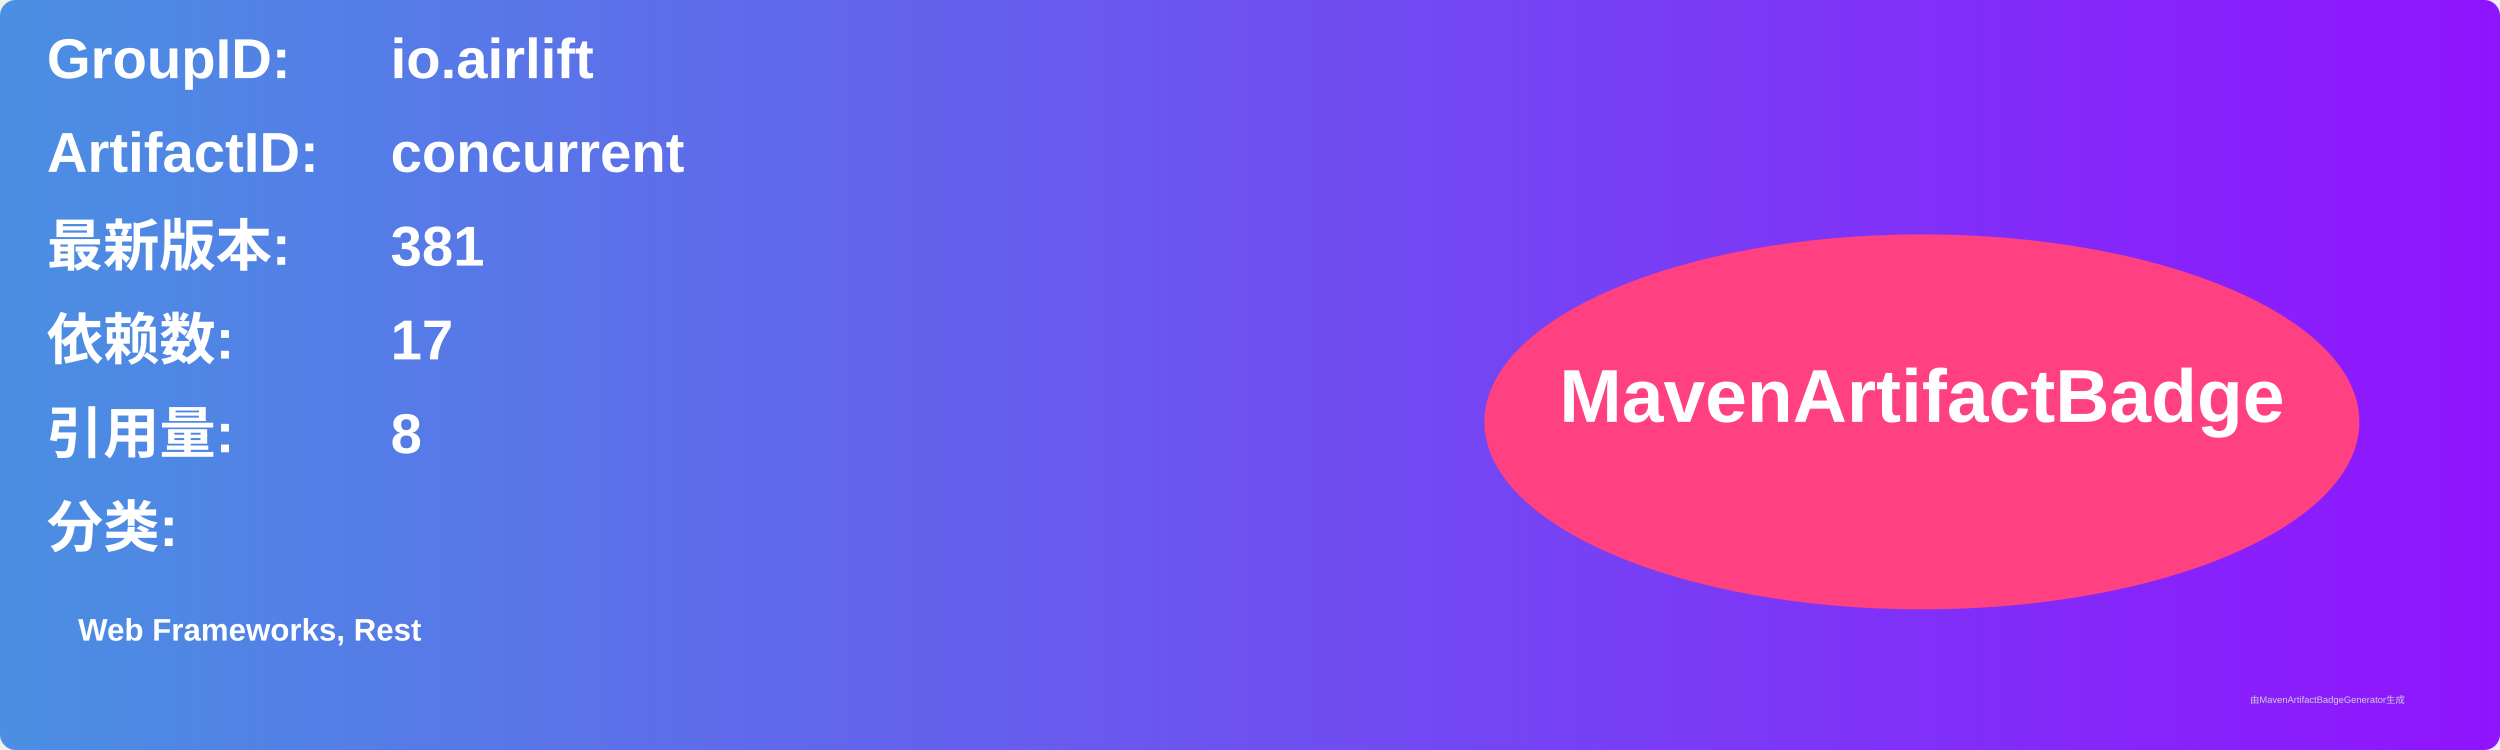
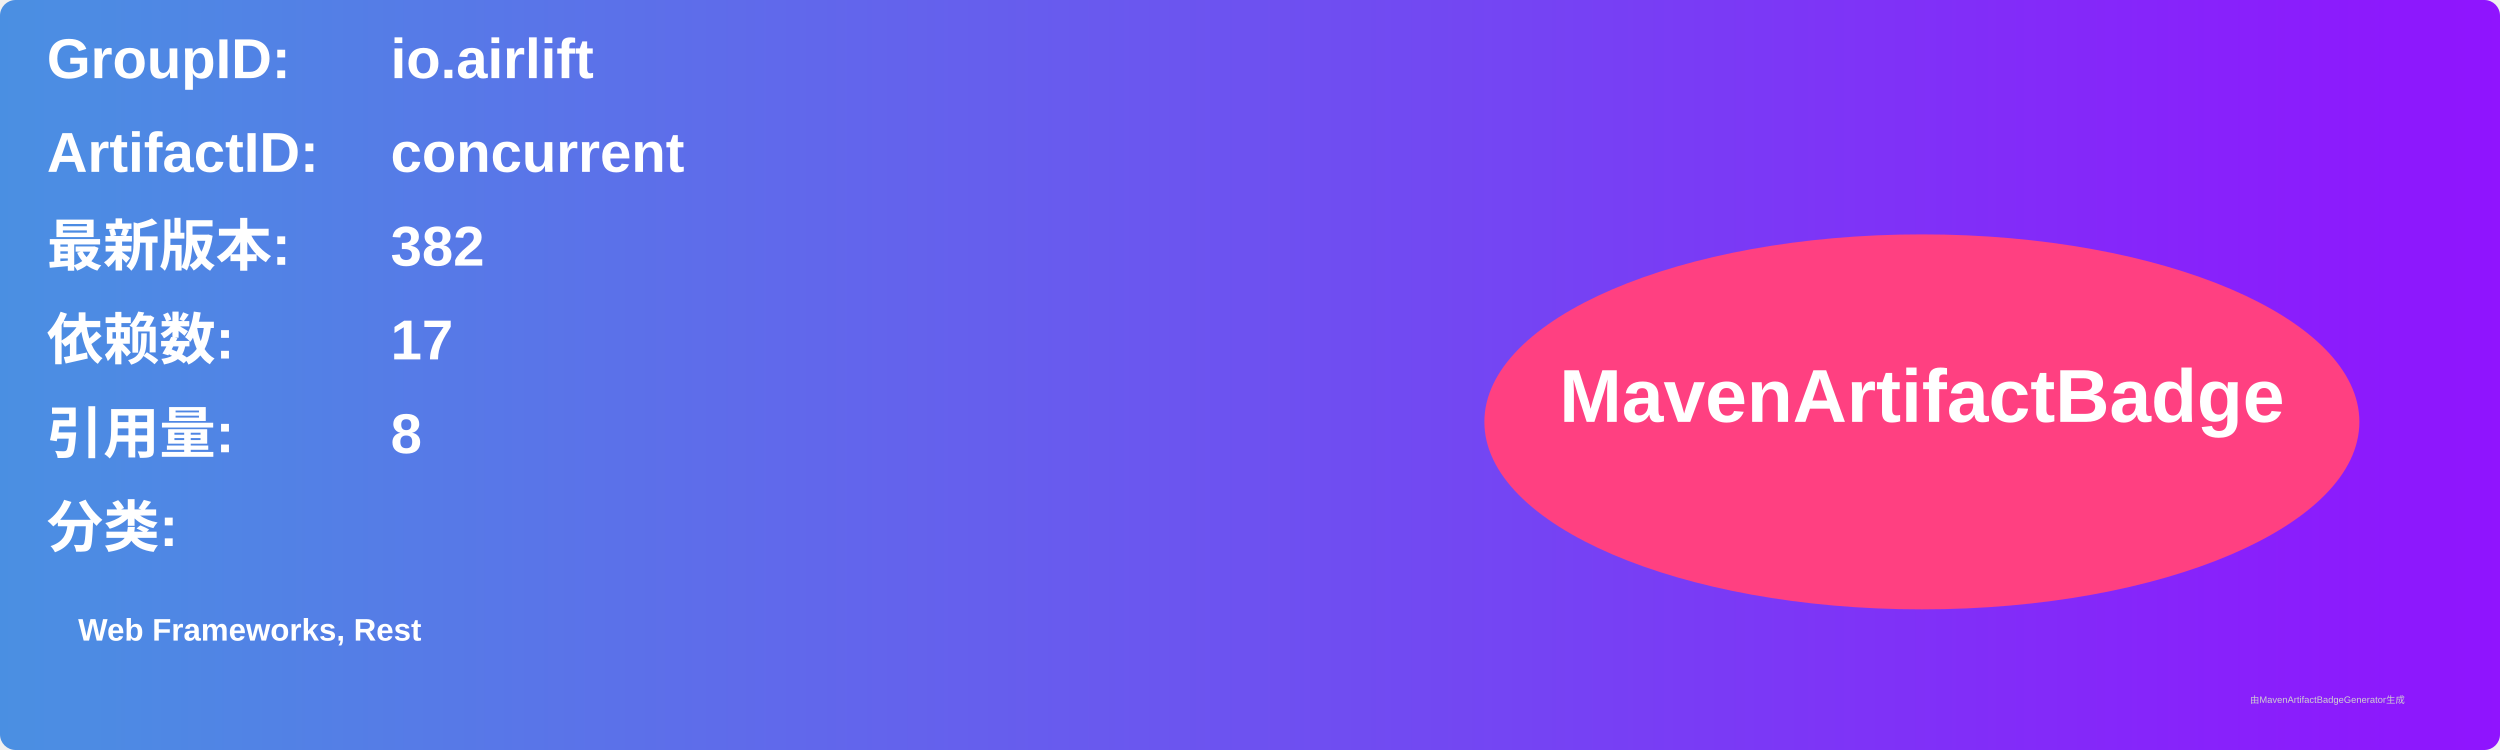
<svg xmlns="http://www.w3.org/2000/svg" width="800" height="240" viewBox="0 0 800 240">
  <linearGradient id="grad" x1="0%" y1="0%" x2="100%" y2="0%">
    <stop offset="0%" stop-color="#4a90e2" />
    <stop offset="100%" stop-color="#9013fe" />
  </linearGradient>
  <rect width="100%" height="100%" rx="5" ry="5" fill="url(#grad)" />
  <g transform="translate(15, 15)">
    <text x="0" y="10" font-family="Arial" font-size="18" fill="white" font-weight="bold" width="260">GroupID:</text>
    <text x="110" y="10" font-family="Arial" font-size="18" fill="white" font-weight="bold" width="460">io.airlift</text>
    <text x="0" y="40" font-family="Arial" font-size="18" fill="white" font-weight="bold" width="260">ArtifactID:</text>
    <text x="110" y="40" font-family="Arial" font-size="18" fill="white" font-weight="bold" width="460">concurrent</text>
    <text x="0" y="70" font-family="Arial" font-size="18" fill="white" font-weight="bold">最新版本:</text>
    <text x="110" y="70" font-family="Arial" font-size="18" fill="white" font-weight="bold">
-       <tspan font-weight="bold">381</tspan>
+       <tspan font-weight="bold">382</tspan>
    </text>
    <text x="0" y="100" font-family="Arial" font-size="18" fill="white" font-weight="bold">依赖数: </text>
    <text x="110" y="100" font-family="Arial" font-size="18" fill="white">
      <tspan font-weight="bold">17</tspan>
    </text>
    <text x="0" y="130" font-family="Arial" font-size="18" fill="white" font-weight="bold">引用量: </text>
    <text x="110" y="130" font-family="Arial" font-size="18" fill="white">
      <tspan font-weight="bold">8</tspan>
    </text>
    <text x="0" y="160" font-family="Arial" font-size="18" fill="white" font-weight="bold">分类:</text>
    <text x="10" y="190" font-family="Arial" font-size="10" fill="white">
      <tspan font-weight="bold">Web Frameworks, Rest</tspan>
    </text>
    <ellipse cx="600" cy="120" rx="140" ry="60" fill="#ff4081" />
    <text x="600" y="120" text-anchor="middle" font-family="Arial" font-size="24" fill="white" font-weight="bold">MavenArtifactBadge</text>
  </g>
  <text x="720" y="225" font-family="Arial" font-size="3" fill="#d0d0d0">由MavenArtifactBadgeGenerator生成</text>
</svg>
